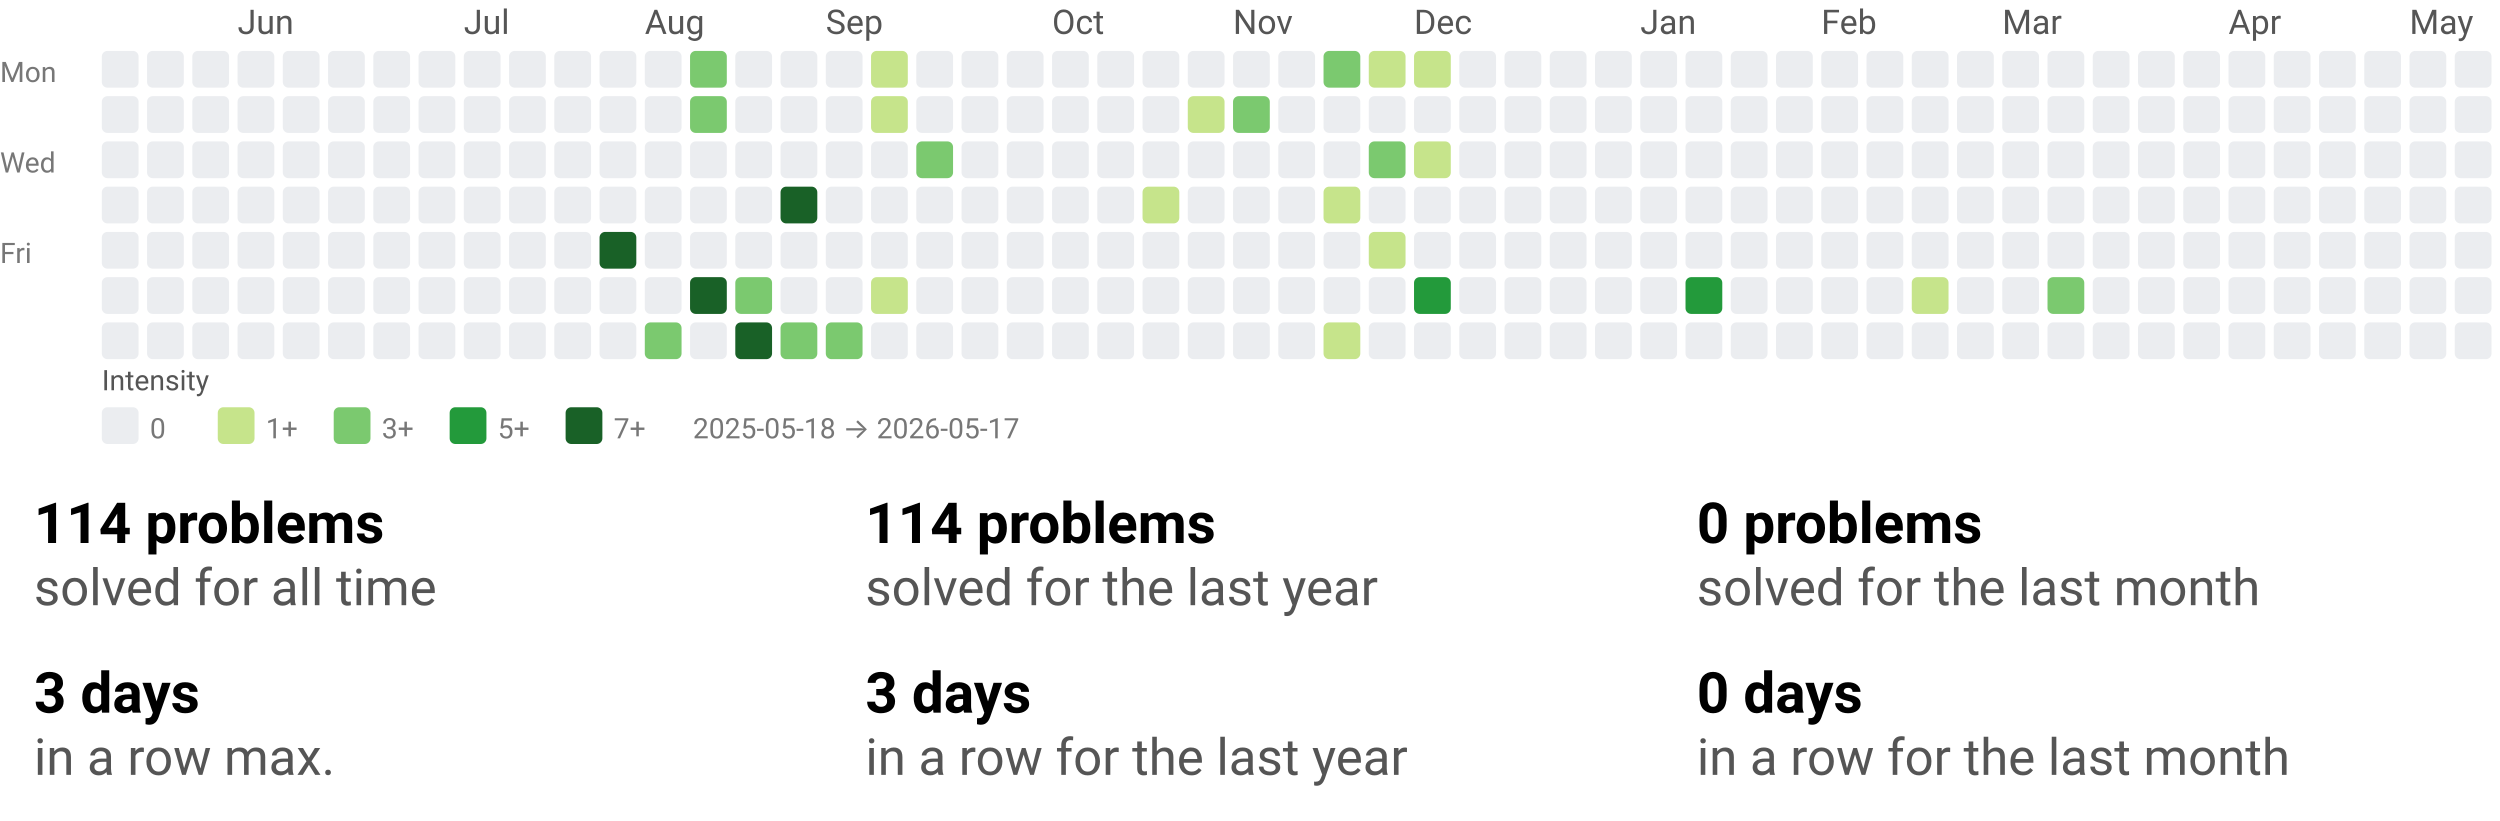
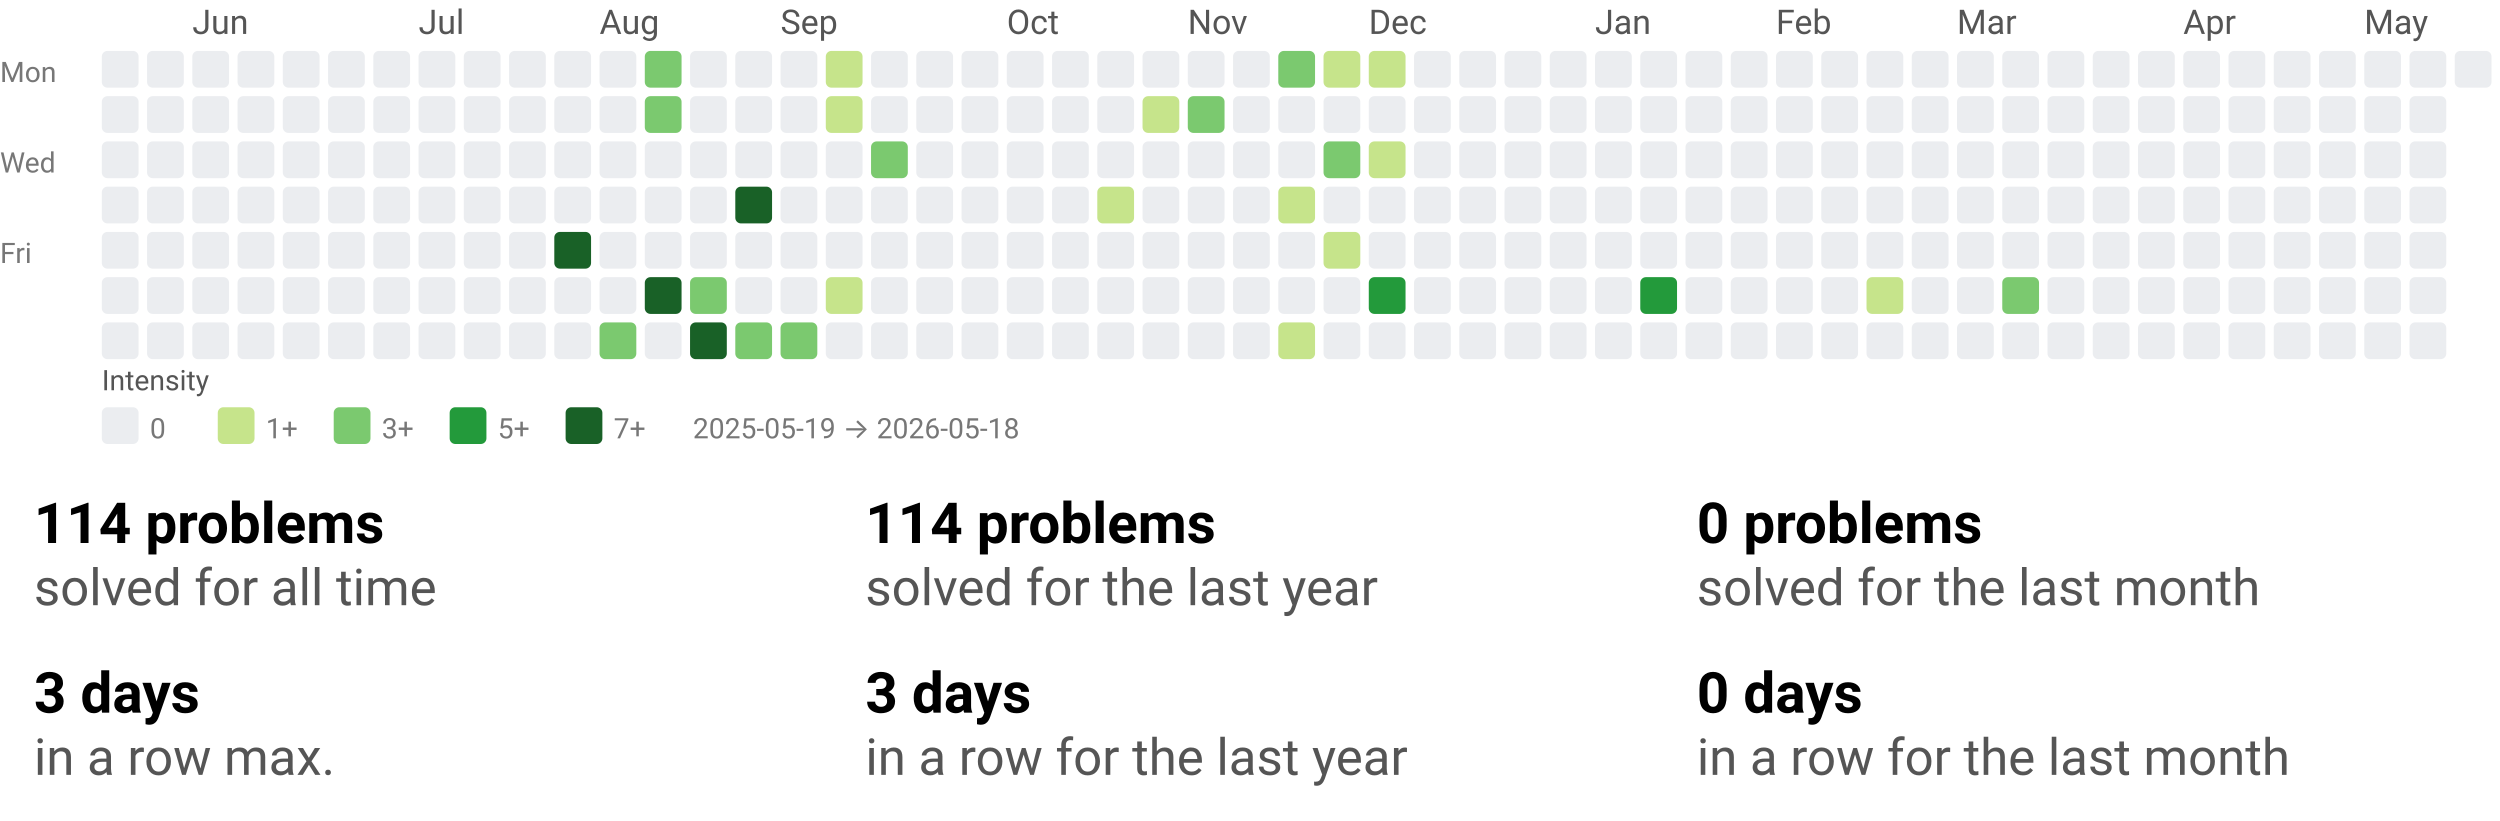
<svg xmlns="http://www.w3.org/2000/svg" width="884" height="290" viewBox="0 0 884 290" role="img" aria-labelledby="t d">
  <style>text{font-family:system-ui,-apple-system, Segoe UI, Roboto, Ubuntu, Cantarell, Noto Sans, sans-serif;}</style>
  <svg width="884" height="158" viewBox="0 0 884 158" role="img" aria-labelledby="title desc">
    <style>text{font-family:system-ui,-apple-system, Segoe UI, Roboto, Ubuntu, Cantarell, Noto Sans, sans-serif;}</style>
-     <text x="84" y="12" fill="#555">Jun</text>
-     <text x="164" y="12" fill="#555">Jul</text>
-     <text x="228" y="12" fill="#555">Aug</text>
-     <text x="292" y="12" fill="#555">Sep</text>
-     <text x="372" y="12" fill="#555">Oct</text>
-     <text x="436" y="12" fill="#555">Nov</text>
-     <text x="500" y="12" fill="#555">Dec</text>
-     <text x="580" y="12" fill="#555">Jan</text>
-     <text x="644" y="12" fill="#555">Feb</text>
-     <text x="708" y="12" fill="#555">Mar</text>
-     <text x="788" y="12" fill="#555">Apr</text>
-     <text x="852" y="12" fill="#555">May</text>
+     <text x="68" y="12" fill="#555">Jun</text>
+     <text x="148" y="12" fill="#555">Jul</text>
+     <text x="212" y="12" fill="#555">Aug</text>
+     <text x="276" y="12" fill="#555">Sep</text>
+     <text x="356" y="12" fill="#555">Oct</text>
+     <text x="420" y="12" fill="#555">Nov</text>
+     <text x="484" y="12" fill="#555">Dec</text>
+     <text x="564" y="12" fill="#555">Jan</text>
+     <text x="628" y="12" fill="#555">Feb</text>
+     <text x="692" y="12" fill="#555">Mar</text>
+     <text x="772" y="12" fill="#555">Apr</text>
+     <text x="836" y="12" fill="#555">May</text>
    <text x="0" y="29" font-size="10" fill="#777">Mon</text>
    <text x="0" y="61" font-size="10" fill="#777">Wed</text>
    <text x="0" y="93" font-size="10" fill="#777">Fri</text>
    <rect x="36" y="18" width="13" height="13" rx="2" ry="2" fill="#ebedf0" />
    <rect x="36" y="34" width="13" height="13" rx="2" ry="2" fill="#ebedf0" />
    <rect x="36" y="50" width="13" height="13" rx="2" ry="2" fill="#ebedf0" />
    <rect x="36" y="66" width="13" height="13" rx="2" ry="2" fill="#ebedf0" />
    <rect x="36" y="82" width="13" height="13" rx="2" ry="2" fill="#ebedf0" />
    <rect x="36" y="98" width="13" height="13" rx="2" ry="2" fill="#ebedf0" />
    <rect x="36" y="114" width="13" height="13" rx="2" ry="2" fill="#ebedf0" />
    <rect x="52" y="18" width="13" height="13" rx="2" ry="2" fill="#ebedf0" />
    <rect x="52" y="34" width="13" height="13" rx="2" ry="2" fill="#ebedf0" />
    <rect x="52" y="50" width="13" height="13" rx="2" ry="2" fill="#ebedf0" />
    <rect x="52" y="66" width="13" height="13" rx="2" ry="2" fill="#ebedf0" />
    <rect x="52" y="82" width="13" height="13" rx="2" ry="2" fill="#ebedf0" />
    <rect x="52" y="98" width="13" height="13" rx="2" ry="2" fill="#ebedf0" />
    <rect x="52" y="114" width="13" height="13" rx="2" ry="2" fill="#ebedf0" />
    <rect x="68" y="18" width="13" height="13" rx="2" ry="2" fill="#ebedf0" />
    <rect x="68" y="34" width="13" height="13" rx="2" ry="2" fill="#ebedf0" />
    <rect x="68" y="50" width="13" height="13" rx="2" ry="2" fill="#ebedf0" />
    <rect x="68" y="66" width="13" height="13" rx="2" ry="2" fill="#ebedf0" />
    <rect x="68" y="82" width="13" height="13" rx="2" ry="2" fill="#ebedf0" />
    <rect x="68" y="98" width="13" height="13" rx="2" ry="2" fill="#ebedf0" />
    <rect x="68" y="114" width="13" height="13" rx="2" ry="2" fill="#ebedf0" />
    <rect x="84" y="18" width="13" height="13" rx="2" ry="2" fill="#ebedf0" />
    <rect x="84" y="34" width="13" height="13" rx="2" ry="2" fill="#ebedf0" />
    <rect x="84" y="50" width="13" height="13" rx="2" ry="2" fill="#ebedf0" />
    <rect x="84" y="66" width="13" height="13" rx="2" ry="2" fill="#ebedf0" />
    <rect x="84" y="82" width="13" height="13" rx="2" ry="2" fill="#ebedf0" />
    <rect x="84" y="98" width="13" height="13" rx="2" ry="2" fill="#ebedf0" />
    <rect x="84" y="114" width="13" height="13" rx="2" ry="2" fill="#ebedf0" />
    <rect x="100" y="18" width="13" height="13" rx="2" ry="2" fill="#ebedf0" />
    <rect x="100" y="34" width="13" height="13" rx="2" ry="2" fill="#ebedf0" />
    <rect x="100" y="50" width="13" height="13" rx="2" ry="2" fill="#ebedf0" />
    <rect x="100" y="66" width="13" height="13" rx="2" ry="2" fill="#ebedf0" />
    <rect x="100" y="82" width="13" height="13" rx="2" ry="2" fill="#ebedf0" />
    <rect x="100" y="98" width="13" height="13" rx="2" ry="2" fill="#ebedf0" />
    <rect x="100" y="114" width="13" height="13" rx="2" ry="2" fill="#ebedf0" />
    <rect x="116" y="18" width="13" height="13" rx="2" ry="2" fill="#ebedf0" />
    <rect x="116" y="34" width="13" height="13" rx="2" ry="2" fill="#ebedf0" />
    <rect x="116" y="50" width="13" height="13" rx="2" ry="2" fill="#ebedf0" />
    <rect x="116" y="66" width="13" height="13" rx="2" ry="2" fill="#ebedf0" />
    <rect x="116" y="82" width="13" height="13" rx="2" ry="2" fill="#ebedf0" />
    <rect x="116" y="98" width="13" height="13" rx="2" ry="2" fill="#ebedf0" />
    <rect x="116" y="114" width="13" height="13" rx="2" ry="2" fill="#ebedf0" />
    <rect x="132" y="18" width="13" height="13" rx="2" ry="2" fill="#ebedf0" />
    <rect x="132" y="34" width="13" height="13" rx="2" ry="2" fill="#ebedf0" />
    <rect x="132" y="50" width="13" height="13" rx="2" ry="2" fill="#ebedf0" />
    <rect x="132" y="66" width="13" height="13" rx="2" ry="2" fill="#ebedf0" />
    <rect x="132" y="82" width="13" height="13" rx="2" ry="2" fill="#ebedf0" />
    <rect x="132" y="98" width="13" height="13" rx="2" ry="2" fill="#ebedf0" />
    <rect x="132" y="114" width="13" height="13" rx="2" ry="2" fill="#ebedf0" />
    <rect x="148" y="18" width="13" height="13" rx="2" ry="2" fill="#ebedf0" />
    <rect x="148" y="34" width="13" height="13" rx="2" ry="2" fill="#ebedf0" />
    <rect x="148" y="50" width="13" height="13" rx="2" ry="2" fill="#ebedf0" />
    <rect x="148" y="66" width="13" height="13" rx="2" ry="2" fill="#ebedf0" />
    <rect x="148" y="82" width="13" height="13" rx="2" ry="2" fill="#ebedf0" />
    <rect x="148" y="98" width="13" height="13" rx="2" ry="2" fill="#ebedf0" />
    <rect x="148" y="114" width="13" height="13" rx="2" ry="2" fill="#ebedf0" />
    <rect x="164" y="18" width="13" height="13" rx="2" ry="2" fill="#ebedf0" />
    <rect x="164" y="34" width="13" height="13" rx="2" ry="2" fill="#ebedf0" />
    <rect x="164" y="50" width="13" height="13" rx="2" ry="2" fill="#ebedf0" />
    <rect x="164" y="66" width="13" height="13" rx="2" ry="2" fill="#ebedf0" />
    <rect x="164" y="82" width="13" height="13" rx="2" ry="2" fill="#ebedf0" />
    <rect x="164" y="98" width="13" height="13" rx="2" ry="2" fill="#ebedf0" />
    <rect x="164" y="114" width="13" height="13" rx="2" ry="2" fill="#ebedf0" />
    <rect x="180" y="18" width="13" height="13" rx="2" ry="2" fill="#ebedf0" />
    <rect x="180" y="34" width="13" height="13" rx="2" ry="2" fill="#ebedf0" />
    <rect x="180" y="50" width="13" height="13" rx="2" ry="2" fill="#ebedf0" />
    <rect x="180" y="66" width="13" height="13" rx="2" ry="2" fill="#ebedf0" />
    <rect x="180" y="82" width="13" height="13" rx="2" ry="2" fill="#ebedf0" />
    <rect x="180" y="98" width="13" height="13" rx="2" ry="2" fill="#ebedf0" />
    <rect x="180" y="114" width="13" height="13" rx="2" ry="2" fill="#ebedf0" />
    <rect x="196" y="18" width="13" height="13" rx="2" ry="2" fill="#ebedf0" />
    <rect x="196" y="34" width="13" height="13" rx="2" ry="2" fill="#ebedf0" />
    <rect x="196" y="50" width="13" height="13" rx="2" ry="2" fill="#ebedf0" />
    <rect x="196" y="66" width="13" height="13" rx="2" ry="2" fill="#ebedf0" />
-     <rect x="196" y="82" width="13" height="13" rx="2" ry="2" fill="#ebedf0" />
+     <rect x="196" y="82" width="13" height="13" rx="2" ry="2" fill="#196127" />
    <rect x="196" y="98" width="13" height="13" rx="2" ry="2" fill="#ebedf0" />
    <rect x="196" y="114" width="13" height="13" rx="2" ry="2" fill="#ebedf0" />
    <rect x="212" y="18" width="13" height="13" rx="2" ry="2" fill="#ebedf0" />
    <rect x="212" y="34" width="13" height="13" rx="2" ry="2" fill="#ebedf0" />
    <rect x="212" y="50" width="13" height="13" rx="2" ry="2" fill="#ebedf0" />
    <rect x="212" y="66" width="13" height="13" rx="2" ry="2" fill="#ebedf0" />
-     <rect x="212" y="82" width="13" height="13" rx="2" ry="2" fill="#196127" />
+     <rect x="212" y="82" width="13" height="13" rx="2" ry="2" fill="#ebedf0" />
    <rect x="212" y="98" width="13" height="13" rx="2" ry="2" fill="#ebedf0" />
-     <rect x="212" y="114" width="13" height="13" rx="2" ry="2" fill="#ebedf0" />
-     <rect x="228" y="18" width="13" height="13" rx="2" ry="2" fill="#ebedf0" />
-     <rect x="228" y="34" width="13" height="13" rx="2" ry="2" fill="#ebedf0" />
+     <rect x="212" y="114" width="13" height="13" rx="2" ry="2" fill="#7bc96f" />
+     <rect x="228" y="18" width="13" height="13" rx="2" ry="2" fill="#7bc96f" />
+     <rect x="228" y="34" width="13" height="13" rx="2" ry="2" fill="#7bc96f" />
    <rect x="228" y="50" width="13" height="13" rx="2" ry="2" fill="#ebedf0" />
    <rect x="228" y="66" width="13" height="13" rx="2" ry="2" fill="#ebedf0" />
    <rect x="228" y="82" width="13" height="13" rx="2" ry="2" fill="#ebedf0" />
-     <rect x="228" y="98" width="13" height="13" rx="2" ry="2" fill="#ebedf0" />
-     <rect x="228" y="114" width="13" height="13" rx="2" ry="2" fill="#7bc96f" />
-     <rect x="244" y="18" width="13" height="13" rx="2" ry="2" fill="#7bc96f" />
-     <rect x="244" y="34" width="13" height="13" rx="2" ry="2" fill="#7bc96f" />
+     <rect x="228" y="98" width="13" height="13" rx="2" ry="2" fill="#196127" />
+     <rect x="228" y="114" width="13" height="13" rx="2" ry="2" fill="#ebedf0" />
+     <rect x="244" y="18" width="13" height="13" rx="2" ry="2" fill="#ebedf0" />
+     <rect x="244" y="34" width="13" height="13" rx="2" ry="2" fill="#ebedf0" />
    <rect x="244" y="50" width="13" height="13" rx="2" ry="2" fill="#ebedf0" />
    <rect x="244" y="66" width="13" height="13" rx="2" ry="2" fill="#ebedf0" />
    <rect x="244" y="82" width="13" height="13" rx="2" ry="2" fill="#ebedf0" />
-     <rect x="244" y="98" width="13" height="13" rx="2" ry="2" fill="#196127" />
-     <rect x="244" y="114" width="13" height="13" rx="2" ry="2" fill="#ebedf0" />
+     <rect x="244" y="98" width="13" height="13" rx="2" ry="2" fill="#7bc96f" />
+     <rect x="244" y="114" width="13" height="13" rx="2" ry="2" fill="#196127" />
    <rect x="260" y="18" width="13" height="13" rx="2" ry="2" fill="#ebedf0" />
    <rect x="260" y="34" width="13" height="13" rx="2" ry="2" fill="#ebedf0" />
    <rect x="260" y="50" width="13" height="13" rx="2" ry="2" fill="#ebedf0" />
-     <rect x="260" y="66" width="13" height="13" rx="2" ry="2" fill="#ebedf0" />
+     <rect x="260" y="66" width="13" height="13" rx="2" ry="2" fill="#196127" />
    <rect x="260" y="82" width="13" height="13" rx="2" ry="2" fill="#ebedf0" />
-     <rect x="260" y="98" width="13" height="13" rx="2" ry="2" fill="#7bc96f" />
-     <rect x="260" y="114" width="13" height="13" rx="2" ry="2" fill="#196127" />
+     <rect x="260" y="98" width="13" height="13" rx="2" ry="2" fill="#ebedf0" />
+     <rect x="260" y="114" width="13" height="13" rx="2" ry="2" fill="#7bc96f" />
    <rect x="276" y="18" width="13" height="13" rx="2" ry="2" fill="#ebedf0" />
    <rect x="276" y="34" width="13" height="13" rx="2" ry="2" fill="#ebedf0" />
    <rect x="276" y="50" width="13" height="13" rx="2" ry="2" fill="#ebedf0" />
-     <rect x="276" y="66" width="13" height="13" rx="2" ry="2" fill="#196127" />
+     <rect x="276" y="66" width="13" height="13" rx="2" ry="2" fill="#ebedf0" />
    <rect x="276" y="82" width="13" height="13" rx="2" ry="2" fill="#ebedf0" />
    <rect x="276" y="98" width="13" height="13" rx="2" ry="2" fill="#ebedf0" />
    <rect x="276" y="114" width="13" height="13" rx="2" ry="2" fill="#7bc96f" />
-     <rect x="292" y="18" width="13" height="13" rx="2" ry="2" fill="#ebedf0" />
-     <rect x="292" y="34" width="13" height="13" rx="2" ry="2" fill="#ebedf0" />
+     <rect x="292" y="18" width="13" height="13" rx="2" ry="2" fill="#c6e48b" />
+     <rect x="292" y="34" width="13" height="13" rx="2" ry="2" fill="#c6e48b" />
    <rect x="292" y="50" width="13" height="13" rx="2" ry="2" fill="#ebedf0" />
    <rect x="292" y="66" width="13" height="13" rx="2" ry="2" fill="#ebedf0" />
    <rect x="292" y="82" width="13" height="13" rx="2" ry="2" fill="#ebedf0" />
-     <rect x="292" y="98" width="13" height="13" rx="2" ry="2" fill="#ebedf0" />
-     <rect x="292" y="114" width="13" height="13" rx="2" ry="2" fill="#7bc96f" />
-     <rect x="308" y="18" width="13" height="13" rx="2" ry="2" fill="#c6e48b" />
-     <rect x="308" y="34" width="13" height="13" rx="2" ry="2" fill="#c6e48b" />
-     <rect x="308" y="50" width="13" height="13" rx="2" ry="2" fill="#ebedf0" />
+     <rect x="292" y="98" width="13" height="13" rx="2" ry="2" fill="#c6e48b" />
+     <rect x="292" y="114" width="13" height="13" rx="2" ry="2" fill="#ebedf0" />
+     <rect x="308" y="18" width="13" height="13" rx="2" ry="2" fill="#ebedf0" />
+     <rect x="308" y="34" width="13" height="13" rx="2" ry="2" fill="#ebedf0" />
+     <rect x="308" y="50" width="13" height="13" rx="2" ry="2" fill="#7bc96f" />
    <rect x="308" y="66" width="13" height="13" rx="2" ry="2" fill="#ebedf0" />
    <rect x="308" y="82" width="13" height="13" rx="2" ry="2" fill="#ebedf0" />
-     <rect x="308" y="98" width="13" height="13" rx="2" ry="2" fill="#c6e48b" />
+     <rect x="308" y="98" width="13" height="13" rx="2" ry="2" fill="#ebedf0" />
    <rect x="308" y="114" width="13" height="13" rx="2" ry="2" fill="#ebedf0" />
    <rect x="324" y="18" width="13" height="13" rx="2" ry="2" fill="#ebedf0" />
    <rect x="324" y="34" width="13" height="13" rx="2" ry="2" fill="#ebedf0" />
-     <rect x="324" y="50" width="13" height="13" rx="2" ry="2" fill="#7bc96f" />
+     <rect x="324" y="50" width="13" height="13" rx="2" ry="2" fill="#ebedf0" />
    <rect x="324" y="66" width="13" height="13" rx="2" ry="2" fill="#ebedf0" />
    <rect x="324" y="82" width="13" height="13" rx="2" ry="2" fill="#ebedf0" />
    <rect x="324" y="98" width="13" height="13" rx="2" ry="2" fill="#ebedf0" />
    <rect x="324" y="114" width="13" height="13" rx="2" ry="2" fill="#ebedf0" />
    <rect x="340" y="18" width="13" height="13" rx="2" ry="2" fill="#ebedf0" />
    <rect x="340" y="34" width="13" height="13" rx="2" ry="2" fill="#ebedf0" />
    <rect x="340" y="50" width="13" height="13" rx="2" ry="2" fill="#ebedf0" />
    <rect x="340" y="66" width="13" height="13" rx="2" ry="2" fill="#ebedf0" />
    <rect x="340" y="82" width="13" height="13" rx="2" ry="2" fill="#ebedf0" />
    <rect x="340" y="98" width="13" height="13" rx="2" ry="2" fill="#ebedf0" />
    <rect x="340" y="114" width="13" height="13" rx="2" ry="2" fill="#ebedf0" />
    <rect x="356" y="18" width="13" height="13" rx="2" ry="2" fill="#ebedf0" />
    <rect x="356" y="34" width="13" height="13" rx="2" ry="2" fill="#ebedf0" />
    <rect x="356" y="50" width="13" height="13" rx="2" ry="2" fill="#ebedf0" />
    <rect x="356" y="66" width="13" height="13" rx="2" ry="2" fill="#ebedf0" />
    <rect x="356" y="82" width="13" height="13" rx="2" ry="2" fill="#ebedf0" />
    <rect x="356" y="98" width="13" height="13" rx="2" ry="2" fill="#ebedf0" />
    <rect x="356" y="114" width="13" height="13" rx="2" ry="2" fill="#ebedf0" />
    <rect x="372" y="18" width="13" height="13" rx="2" ry="2" fill="#ebedf0" />
    <rect x="372" y="34" width="13" height="13" rx="2" ry="2" fill="#ebedf0" />
    <rect x="372" y="50" width="13" height="13" rx="2" ry="2" fill="#ebedf0" />
    <rect x="372" y="66" width="13" height="13" rx="2" ry="2" fill="#ebedf0" />
    <rect x="372" y="82" width="13" height="13" rx="2" ry="2" fill="#ebedf0" />
    <rect x="372" y="98" width="13" height="13" rx="2" ry="2" fill="#ebedf0" />
    <rect x="372" y="114" width="13" height="13" rx="2" ry="2" fill="#ebedf0" />
    <rect x="388" y="18" width="13" height="13" rx="2" ry="2" fill="#ebedf0" />
    <rect x="388" y="34" width="13" height="13" rx="2" ry="2" fill="#ebedf0" />
    <rect x="388" y="50" width="13" height="13" rx="2" ry="2" fill="#ebedf0" />
-     <rect x="388" y="66" width="13" height="13" rx="2" ry="2" fill="#ebedf0" />
+     <rect x="388" y="66" width="13" height="13" rx="2" ry="2" fill="#c6e48b" />
    <rect x="388" y="82" width="13" height="13" rx="2" ry="2" fill="#ebedf0" />
    <rect x="388" y="98" width="13" height="13" rx="2" ry="2" fill="#ebedf0" />
    <rect x="388" y="114" width="13" height="13" rx="2" ry="2" fill="#ebedf0" />
    <rect x="404" y="18" width="13" height="13" rx="2" ry="2" fill="#ebedf0" />
-     <rect x="404" y="34" width="13" height="13" rx="2" ry="2" fill="#ebedf0" />
+     <rect x="404" y="34" width="13" height="13" rx="2" ry="2" fill="#c6e48b" />
    <rect x="404" y="50" width="13" height="13" rx="2" ry="2" fill="#ebedf0" />
-     <rect x="404" y="66" width="13" height="13" rx="2" ry="2" fill="#c6e48b" />
+     <rect x="404" y="66" width="13" height="13" rx="2" ry="2" fill="#ebedf0" />
    <rect x="404" y="82" width="13" height="13" rx="2" ry="2" fill="#ebedf0" />
    <rect x="404" y="98" width="13" height="13" rx="2" ry="2" fill="#ebedf0" />
    <rect x="404" y="114" width="13" height="13" rx="2" ry="2" fill="#ebedf0" />
    <rect x="420" y="18" width="13" height="13" rx="2" ry="2" fill="#ebedf0" />
-     <rect x="420" y="34" width="13" height="13" rx="2" ry="2" fill="#c6e48b" />
+     <rect x="420" y="34" width="13" height="13" rx="2" ry="2" fill="#7bc96f" />
    <rect x="420" y="50" width="13" height="13" rx="2" ry="2" fill="#ebedf0" />
    <rect x="420" y="66" width="13" height="13" rx="2" ry="2" fill="#ebedf0" />
    <rect x="420" y="82" width="13" height="13" rx="2" ry="2" fill="#ebedf0" />
    <rect x="420" y="98" width="13" height="13" rx="2" ry="2" fill="#ebedf0" />
    <rect x="420" y="114" width="13" height="13" rx="2" ry="2" fill="#ebedf0" />
    <rect x="436" y="18" width="13" height="13" rx="2" ry="2" fill="#ebedf0" />
-     <rect x="436" y="34" width="13" height="13" rx="2" ry="2" fill="#7bc96f" />
+     <rect x="436" y="34" width="13" height="13" rx="2" ry="2" fill="#ebedf0" />
    <rect x="436" y="50" width="13" height="13" rx="2" ry="2" fill="#ebedf0" />
    <rect x="436" y="66" width="13" height="13" rx="2" ry="2" fill="#ebedf0" />
    <rect x="436" y="82" width="13" height="13" rx="2" ry="2" fill="#ebedf0" />
    <rect x="436" y="98" width="13" height="13" rx="2" ry="2" fill="#ebedf0" />
    <rect x="436" y="114" width="13" height="13" rx="2" ry="2" fill="#ebedf0" />
-     <rect x="452" y="18" width="13" height="13" rx="2" ry="2" fill="#ebedf0" />
+     <rect x="452" y="18" width="13" height="13" rx="2" ry="2" fill="#7bc96f" />
    <rect x="452" y="34" width="13" height="13" rx="2" ry="2" fill="#ebedf0" />
    <rect x="452" y="50" width="13" height="13" rx="2" ry="2" fill="#ebedf0" />
-     <rect x="452" y="66" width="13" height="13" rx="2" ry="2" fill="#ebedf0" />
+     <rect x="452" y="66" width="13" height="13" rx="2" ry="2" fill="#c6e48b" />
    <rect x="452" y="82" width="13" height="13" rx="2" ry="2" fill="#ebedf0" />
    <rect x="452" y="98" width="13" height="13" rx="2" ry="2" fill="#ebedf0" />
-     <rect x="452" y="114" width="13" height="13" rx="2" ry="2" fill="#ebedf0" />
-     <rect x="468" y="18" width="13" height="13" rx="2" ry="2" fill="#7bc96f" />
+     <rect x="452" y="114" width="13" height="13" rx="2" ry="2" fill="#c6e48b" />
+     <rect x="468" y="18" width="13" height="13" rx="2" ry="2" fill="#c6e48b" />
    <rect x="468" y="34" width="13" height="13" rx="2" ry="2" fill="#ebedf0" />
-     <rect x="468" y="50" width="13" height="13" rx="2" ry="2" fill="#ebedf0" />
-     <rect x="468" y="66" width="13" height="13" rx="2" ry="2" fill="#c6e48b" />
-     <rect x="468" y="82" width="13" height="13" rx="2" ry="2" fill="#ebedf0" />
+     <rect x="468" y="50" width="13" height="13" rx="2" ry="2" fill="#7bc96f" />
+     <rect x="468" y="66" width="13" height="13" rx="2" ry="2" fill="#ebedf0" />
+     <rect x="468" y="82" width="13" height="13" rx="2" ry="2" fill="#c6e48b" />
    <rect x="468" y="98" width="13" height="13" rx="2" ry="2" fill="#ebedf0" />
-     <rect x="468" y="114" width="13" height="13" rx="2" ry="2" fill="#c6e48b" />
+     <rect x="468" y="114" width="13" height="13" rx="2" ry="2" fill="#ebedf0" />
    <rect x="484" y="18" width="13" height="13" rx="2" ry="2" fill="#c6e48b" />
    <rect x="484" y="34" width="13" height="13" rx="2" ry="2" fill="#ebedf0" />
-     <rect x="484" y="50" width="13" height="13" rx="2" ry="2" fill="#7bc96f" />
+     <rect x="484" y="50" width="13" height="13" rx="2" ry="2" fill="#c6e48b" />
    <rect x="484" y="66" width="13" height="13" rx="2" ry="2" fill="#ebedf0" />
-     <rect x="484" y="82" width="13" height="13" rx="2" ry="2" fill="#c6e48b" />
-     <rect x="484" y="98" width="13" height="13" rx="2" ry="2" fill="#ebedf0" />
+     <rect x="484" y="82" width="13" height="13" rx="2" ry="2" fill="#ebedf0" />
+     <rect x="484" y="98" width="13" height="13" rx="2" ry="2" fill="#239a3b" />
    <rect x="484" y="114" width="13" height="13" rx="2" ry="2" fill="#ebedf0" />
-     <rect x="500" y="18" width="13" height="13" rx="2" ry="2" fill="#c6e48b" />
+     <rect x="500" y="18" width="13" height="13" rx="2" ry="2" fill="#ebedf0" />
    <rect x="500" y="34" width="13" height="13" rx="2" ry="2" fill="#ebedf0" />
-     <rect x="500" y="50" width="13" height="13" rx="2" ry="2" fill="#c6e48b" />
+     <rect x="500" y="50" width="13" height="13" rx="2" ry="2" fill="#ebedf0" />
    <rect x="500" y="66" width="13" height="13" rx="2" ry="2" fill="#ebedf0" />
    <rect x="500" y="82" width="13" height="13" rx="2" ry="2" fill="#ebedf0" />
-     <rect x="500" y="98" width="13" height="13" rx="2" ry="2" fill="#239a3b" />
+     <rect x="500" y="98" width="13" height="13" rx="2" ry="2" fill="#ebedf0" />
    <rect x="500" y="114" width="13" height="13" rx="2" ry="2" fill="#ebedf0" />
    <rect x="516" y="18" width="13" height="13" rx="2" ry="2" fill="#ebedf0" />
    <rect x="516" y="34" width="13" height="13" rx="2" ry="2" fill="#ebedf0" />
    <rect x="516" y="50" width="13" height="13" rx="2" ry="2" fill="#ebedf0" />
    <rect x="516" y="66" width="13" height="13" rx="2" ry="2" fill="#ebedf0" />
    <rect x="516" y="82" width="13" height="13" rx="2" ry="2" fill="#ebedf0" />
    <rect x="516" y="98" width="13" height="13" rx="2" ry="2" fill="#ebedf0" />
    <rect x="516" y="114" width="13" height="13" rx="2" ry="2" fill="#ebedf0" />
    <rect x="532" y="18" width="13" height="13" rx="2" ry="2" fill="#ebedf0" />
    <rect x="532" y="34" width="13" height="13" rx="2" ry="2" fill="#ebedf0" />
    <rect x="532" y="50" width="13" height="13" rx="2" ry="2" fill="#ebedf0" />
    <rect x="532" y="66" width="13" height="13" rx="2" ry="2" fill="#ebedf0" />
    <rect x="532" y="82" width="13" height="13" rx="2" ry="2" fill="#ebedf0" />
    <rect x="532" y="98" width="13" height="13" rx="2" ry="2" fill="#ebedf0" />
    <rect x="532" y="114" width="13" height="13" rx="2" ry="2" fill="#ebedf0" />
    <rect x="548" y="18" width="13" height="13" rx="2" ry="2" fill="#ebedf0" />
    <rect x="548" y="34" width="13" height="13" rx="2" ry="2" fill="#ebedf0" />
    <rect x="548" y="50" width="13" height="13" rx="2" ry="2" fill="#ebedf0" />
    <rect x="548" y="66" width="13" height="13" rx="2" ry="2" fill="#ebedf0" />
    <rect x="548" y="82" width="13" height="13" rx="2" ry="2" fill="#ebedf0" />
    <rect x="548" y="98" width="13" height="13" rx="2" ry="2" fill="#ebedf0" />
    <rect x="548" y="114" width="13" height="13" rx="2" ry="2" fill="#ebedf0" />
    <rect x="564" y="18" width="13" height="13" rx="2" ry="2" fill="#ebedf0" />
    <rect x="564" y="34" width="13" height="13" rx="2" ry="2" fill="#ebedf0" />
    <rect x="564" y="50" width="13" height="13" rx="2" ry="2" fill="#ebedf0" />
    <rect x="564" y="66" width="13" height="13" rx="2" ry="2" fill="#ebedf0" />
    <rect x="564" y="82" width="13" height="13" rx="2" ry="2" fill="#ebedf0" />
    <rect x="564" y="98" width="13" height="13" rx="2" ry="2" fill="#ebedf0" />
    <rect x="564" y="114" width="13" height="13" rx="2" ry="2" fill="#ebedf0" />
    <rect x="580" y="18" width="13" height="13" rx="2" ry="2" fill="#ebedf0" />
    <rect x="580" y="34" width="13" height="13" rx="2" ry="2" fill="#ebedf0" />
    <rect x="580" y="50" width="13" height="13" rx="2" ry="2" fill="#ebedf0" />
    <rect x="580" y="66" width="13" height="13" rx="2" ry="2" fill="#ebedf0" />
    <rect x="580" y="82" width="13" height="13" rx="2" ry="2" fill="#ebedf0" />
-     <rect x="580" y="98" width="13" height="13" rx="2" ry="2" fill="#ebedf0" />
+     <rect x="580" y="98" width="13" height="13" rx="2" ry="2" fill="#239a3b" />
    <rect x="580" y="114" width="13" height="13" rx="2" ry="2" fill="#ebedf0" />
    <rect x="596" y="18" width="13" height="13" rx="2" ry="2" fill="#ebedf0" />
    <rect x="596" y="34" width="13" height="13" rx="2" ry="2" fill="#ebedf0" />
    <rect x="596" y="50" width="13" height="13" rx="2" ry="2" fill="#ebedf0" />
    <rect x="596" y="66" width="13" height="13" rx="2" ry="2" fill="#ebedf0" />
    <rect x="596" y="82" width="13" height="13" rx="2" ry="2" fill="#ebedf0" />
-     <rect x="596" y="98" width="13" height="13" rx="2" ry="2" fill="#239a3b" />
+     <rect x="596" y="98" width="13" height="13" rx="2" ry="2" fill="#ebedf0" />
    <rect x="596" y="114" width="13" height="13" rx="2" ry="2" fill="#ebedf0" />
    <rect x="612" y="18" width="13" height="13" rx="2" ry="2" fill="#ebedf0" />
    <rect x="612" y="34" width="13" height="13" rx="2" ry="2" fill="#ebedf0" />
    <rect x="612" y="50" width="13" height="13" rx="2" ry="2" fill="#ebedf0" />
    <rect x="612" y="66" width="13" height="13" rx="2" ry="2" fill="#ebedf0" />
    <rect x="612" y="82" width="13" height="13" rx="2" ry="2" fill="#ebedf0" />
    <rect x="612" y="98" width="13" height="13" rx="2" ry="2" fill="#ebedf0" />
    <rect x="612" y="114" width="13" height="13" rx="2" ry="2" fill="#ebedf0" />
    <rect x="628" y="18" width="13" height="13" rx="2" ry="2" fill="#ebedf0" />
    <rect x="628" y="34" width="13" height="13" rx="2" ry="2" fill="#ebedf0" />
    <rect x="628" y="50" width="13" height="13" rx="2" ry="2" fill="#ebedf0" />
    <rect x="628" y="66" width="13" height="13" rx="2" ry="2" fill="#ebedf0" />
    <rect x="628" y="82" width="13" height="13" rx="2" ry="2" fill="#ebedf0" />
    <rect x="628" y="98" width="13" height="13" rx="2" ry="2" fill="#ebedf0" />
    <rect x="628" y="114" width="13" height="13" rx="2" ry="2" fill="#ebedf0" />
    <rect x="644" y="18" width="13" height="13" rx="2" ry="2" fill="#ebedf0" />
    <rect x="644" y="34" width="13" height="13" rx="2" ry="2" fill="#ebedf0" />
    <rect x="644" y="50" width="13" height="13" rx="2" ry="2" fill="#ebedf0" />
    <rect x="644" y="66" width="13" height="13" rx="2" ry="2" fill="#ebedf0" />
    <rect x="644" y="82" width="13" height="13" rx="2" ry="2" fill="#ebedf0" />
    <rect x="644" y="98" width="13" height="13" rx="2" ry="2" fill="#ebedf0" />
    <rect x="644" y="114" width="13" height="13" rx="2" ry="2" fill="#ebedf0" />
    <rect x="660" y="18" width="13" height="13" rx="2" ry="2" fill="#ebedf0" />
    <rect x="660" y="34" width="13" height="13" rx="2" ry="2" fill="#ebedf0" />
    <rect x="660" y="50" width="13" height="13" rx="2" ry="2" fill="#ebedf0" />
    <rect x="660" y="66" width="13" height="13" rx="2" ry="2" fill="#ebedf0" />
    <rect x="660" y="82" width="13" height="13" rx="2" ry="2" fill="#ebedf0" />
-     <rect x="660" y="98" width="13" height="13" rx="2" ry="2" fill="#ebedf0" />
+     <rect x="660" y="98" width="13" height="13" rx="2" ry="2" fill="#c6e48b" />
    <rect x="660" y="114" width="13" height="13" rx="2" ry="2" fill="#ebedf0" />
    <rect x="676" y="18" width="13" height="13" rx="2" ry="2" fill="#ebedf0" />
    <rect x="676" y="34" width="13" height="13" rx="2" ry="2" fill="#ebedf0" />
    <rect x="676" y="50" width="13" height="13" rx="2" ry="2" fill="#ebedf0" />
    <rect x="676" y="66" width="13" height="13" rx="2" ry="2" fill="#ebedf0" />
    <rect x="676" y="82" width="13" height="13" rx="2" ry="2" fill="#ebedf0" />
-     <rect x="676" y="98" width="13" height="13" rx="2" ry="2" fill="#c6e48b" />
+     <rect x="676" y="98" width="13" height="13" rx="2" ry="2" fill="#ebedf0" />
    <rect x="676" y="114" width="13" height="13" rx="2" ry="2" fill="#ebedf0" />
    <rect x="692" y="18" width="13" height="13" rx="2" ry="2" fill="#ebedf0" />
    <rect x="692" y="34" width="13" height="13" rx="2" ry="2" fill="#ebedf0" />
    <rect x="692" y="50" width="13" height="13" rx="2" ry="2" fill="#ebedf0" />
    <rect x="692" y="66" width="13" height="13" rx="2" ry="2" fill="#ebedf0" />
    <rect x="692" y="82" width="13" height="13" rx="2" ry="2" fill="#ebedf0" />
    <rect x="692" y="98" width="13" height="13" rx="2" ry="2" fill="#ebedf0" />
    <rect x="692" y="114" width="13" height="13" rx="2" ry="2" fill="#ebedf0" />
    <rect x="708" y="18" width="13" height="13" rx="2" ry="2" fill="#ebedf0" />
    <rect x="708" y="34" width="13" height="13" rx="2" ry="2" fill="#ebedf0" />
    <rect x="708" y="50" width="13" height="13" rx="2" ry="2" fill="#ebedf0" />
    <rect x="708" y="66" width="13" height="13" rx="2" ry="2" fill="#ebedf0" />
    <rect x="708" y="82" width="13" height="13" rx="2" ry="2" fill="#ebedf0" />
-     <rect x="708" y="98" width="13" height="13" rx="2" ry="2" fill="#ebedf0" />
+     <rect x="708" y="98" width="13" height="13" rx="2" ry="2" fill="#7bc96f" />
    <rect x="708" y="114" width="13" height="13" rx="2" ry="2" fill="#ebedf0" />
    <rect x="724" y="18" width="13" height="13" rx="2" ry="2" fill="#ebedf0" />
    <rect x="724" y="34" width="13" height="13" rx="2" ry="2" fill="#ebedf0" />
    <rect x="724" y="50" width="13" height="13" rx="2" ry="2" fill="#ebedf0" />
    <rect x="724" y="66" width="13" height="13" rx="2" ry="2" fill="#ebedf0" />
    <rect x="724" y="82" width="13" height="13" rx="2" ry="2" fill="#ebedf0" />
-     <rect x="724" y="98" width="13" height="13" rx="2" ry="2" fill="#7bc96f" />
+     <rect x="724" y="98" width="13" height="13" rx="2" ry="2" fill="#ebedf0" />
    <rect x="724" y="114" width="13" height="13" rx="2" ry="2" fill="#ebedf0" />
    <rect x="740" y="18" width="13" height="13" rx="2" ry="2" fill="#ebedf0" />
    <rect x="740" y="34" width="13" height="13" rx="2" ry="2" fill="#ebedf0" />
    <rect x="740" y="50" width="13" height="13" rx="2" ry="2" fill="#ebedf0" />
    <rect x="740" y="66" width="13" height="13" rx="2" ry="2" fill="#ebedf0" />
    <rect x="740" y="82" width="13" height="13" rx="2" ry="2" fill="#ebedf0" />
    <rect x="740" y="98" width="13" height="13" rx="2" ry="2" fill="#ebedf0" />
    <rect x="740" y="114" width="13" height="13" rx="2" ry="2" fill="#ebedf0" />
    <rect x="756" y="18" width="13" height="13" rx="2" ry="2" fill="#ebedf0" />
    <rect x="756" y="34" width="13" height="13" rx="2" ry="2" fill="#ebedf0" />
    <rect x="756" y="50" width="13" height="13" rx="2" ry="2" fill="#ebedf0" />
    <rect x="756" y="66" width="13" height="13" rx="2" ry="2" fill="#ebedf0" />
    <rect x="756" y="82" width="13" height="13" rx="2" ry="2" fill="#ebedf0" />
    <rect x="756" y="98" width="13" height="13" rx="2" ry="2" fill="#ebedf0" />
    <rect x="756" y="114" width="13" height="13" rx="2" ry="2" fill="#ebedf0" />
    <rect x="772" y="18" width="13" height="13" rx="2" ry="2" fill="#ebedf0" />
    <rect x="772" y="34" width="13" height="13" rx="2" ry="2" fill="#ebedf0" />
    <rect x="772" y="50" width="13" height="13" rx="2" ry="2" fill="#ebedf0" />
    <rect x="772" y="66" width="13" height="13" rx="2" ry="2" fill="#ebedf0" />
    <rect x="772" y="82" width="13" height="13" rx="2" ry="2" fill="#ebedf0" />
    <rect x="772" y="98" width="13" height="13" rx="2" ry="2" fill="#ebedf0" />
    <rect x="772" y="114" width="13" height="13" rx="2" ry="2" fill="#ebedf0" />
    <rect x="788" y="18" width="13" height="13" rx="2" ry="2" fill="#ebedf0" />
    <rect x="788" y="34" width="13" height="13" rx="2" ry="2" fill="#ebedf0" />
    <rect x="788" y="50" width="13" height="13" rx="2" ry="2" fill="#ebedf0" />
    <rect x="788" y="66" width="13" height="13" rx="2" ry="2" fill="#ebedf0" />
    <rect x="788" y="82" width="13" height="13" rx="2" ry="2" fill="#ebedf0" />
    <rect x="788" y="98" width="13" height="13" rx="2" ry="2" fill="#ebedf0" />
    <rect x="788" y="114" width="13" height="13" rx="2" ry="2" fill="#ebedf0" />
    <rect x="804" y="18" width="13" height="13" rx="2" ry="2" fill="#ebedf0" />
    <rect x="804" y="34" width="13" height="13" rx="2" ry="2" fill="#ebedf0" />
    <rect x="804" y="50" width="13" height="13" rx="2" ry="2" fill="#ebedf0" />
    <rect x="804" y="66" width="13" height="13" rx="2" ry="2" fill="#ebedf0" />
    <rect x="804" y="82" width="13" height="13" rx="2" ry="2" fill="#ebedf0" />
    <rect x="804" y="98" width="13" height="13" rx="2" ry="2" fill="#ebedf0" />
    <rect x="804" y="114" width="13" height="13" rx="2" ry="2" fill="#ebedf0" />
    <rect x="820" y="18" width="13" height="13" rx="2" ry="2" fill="#ebedf0" />
    <rect x="820" y="34" width="13" height="13" rx="2" ry="2" fill="#ebedf0" />
    <rect x="820" y="50" width="13" height="13" rx="2" ry="2" fill="#ebedf0" />
    <rect x="820" y="66" width="13" height="13" rx="2" ry="2" fill="#ebedf0" />
    <rect x="820" y="82" width="13" height="13" rx="2" ry="2" fill="#ebedf0" />
    <rect x="820" y="98" width="13" height="13" rx="2" ry="2" fill="#ebedf0" />
    <rect x="820" y="114" width="13" height="13" rx="2" ry="2" fill="#ebedf0" />
    <rect x="836" y="18" width="13" height="13" rx="2" ry="2" fill="#ebedf0" />
    <rect x="836" y="34" width="13" height="13" rx="2" ry="2" fill="#ebedf0" />
    <rect x="836" y="50" width="13" height="13" rx="2" ry="2" fill="#ebedf0" />
    <rect x="836" y="66" width="13" height="13" rx="2" ry="2" fill="#ebedf0" />
    <rect x="836" y="82" width="13" height="13" rx="2" ry="2" fill="#ebedf0" />
    <rect x="836" y="98" width="13" height="13" rx="2" ry="2" fill="#ebedf0" />
    <rect x="836" y="114" width="13" height="13" rx="2" ry="2" fill="#ebedf0" />
    <rect x="852" y="18" width="13" height="13" rx="2" ry="2" fill="#ebedf0" />
    <rect x="852" y="34" width="13" height="13" rx="2" ry="2" fill="#ebedf0" />
    <rect x="852" y="50" width="13" height="13" rx="2" ry="2" fill="#ebedf0" />
    <rect x="852" y="66" width="13" height="13" rx="2" ry="2" fill="#ebedf0" />
    <rect x="852" y="82" width="13" height="13" rx="2" ry="2" fill="#ebedf0" />
    <rect x="852" y="98" width="13" height="13" rx="2" ry="2" fill="#ebedf0" />
    <rect x="852" y="114" width="13" height="13" rx="2" ry="2" fill="#ebedf0" />
    <rect x="868" y="18" width="13" height="13" rx="2" ry="2" fill="#ebedf0" />
-     <rect x="868" y="34" width="13" height="13" rx="2" ry="2" fill="#ebedf0" />
-     <rect x="868" y="50" width="13" height="13" rx="2" ry="2" fill="#ebedf0" />
-     <rect x="868" y="66" width="13" height="13" rx="2" ry="2" fill="#ebedf0" />
-     <rect x="868" y="82" width="13" height="13" rx="2" ry="2" fill="#ebedf0" />
-     <rect x="868" y="98" width="13" height="13" rx="2" ry="2" fill="#ebedf0" />
-     <rect x="868" y="114" width="13" height="13" rx="2" ry="2" fill="#ebedf0" />
    <text x="36" y="138" font-size="10" fill="#555">Intensity</text>
    <g>
      <rect x="36" y="144" width="13" height="13" rx="2" ry="2" fill="#ebedf0" />
      <text x="53" y="155" font-size="10" fill="#777">0</text>
    </g>
    <g>
      <rect x="77" y="144" width="13" height="13" rx="2" ry="2" fill="#c6e48b" />
      <text x="94" y="155" font-size="10" fill="#777">1+</text>
    </g>
    <g>
      <rect x="118" y="144" width="13" height="13" rx="2" ry="2" fill="#7bc96f" />
      <text x="135" y="155" font-size="10" fill="#777">3+</text>
    </g>
    <g>
      <rect x="159" y="144" width="13" height="13" rx="2" ry="2" fill="#239a3b" />
      <text x="176" y="155" font-size="10" fill="#777">5+</text>
    </g>
    <g>
      <rect x="200" y="144" width="13" height="13" rx="2" ry="2" fill="#196127" />
      <text x="217" y="155" font-size="10" fill="#777">7+</text>
    </g>
-     <text x="245" y="155" font-size="10" fill="#777">2025-05-18 → 2026-05-17</text>
+     <text x="245" y="155" font-size="10" fill="#777">2025-05-19 → 2026-05-18</text>
  </svg>
  <text x="12" y="192" font-size="20" font-weight="600">114 problems</text>
  <text x="12" y="214" fill="#555" font-size="18">solved for all time</text>
  <text x="306" y="192" font-size="20" font-weight="600">114 problems</text>
  <text x="306" y="214" fill="#555" font-size="18">solved for the last year</text>
  <text x="600" y="192" font-size="20" font-weight="600">0 problems</text>
  <text x="600" y="214" fill="#555" font-size="18">solved for the last month</text>
  <text x="12" y="252" font-size="20" font-weight="600">3 days</text>
  <text x="12" y="274" fill="#555" font-size="18">in a row max.</text>
  <text x="306" y="252" font-size="20" font-weight="600">3 days</text>
  <text x="306" y="274" fill="#555" font-size="18">in a row for the last year</text>
  <text x="600" y="252" font-size="20" font-weight="600">0 days</text>
  <text x="600" y="274" fill="#555" font-size="18">in a row for the last month</text>
</svg>
